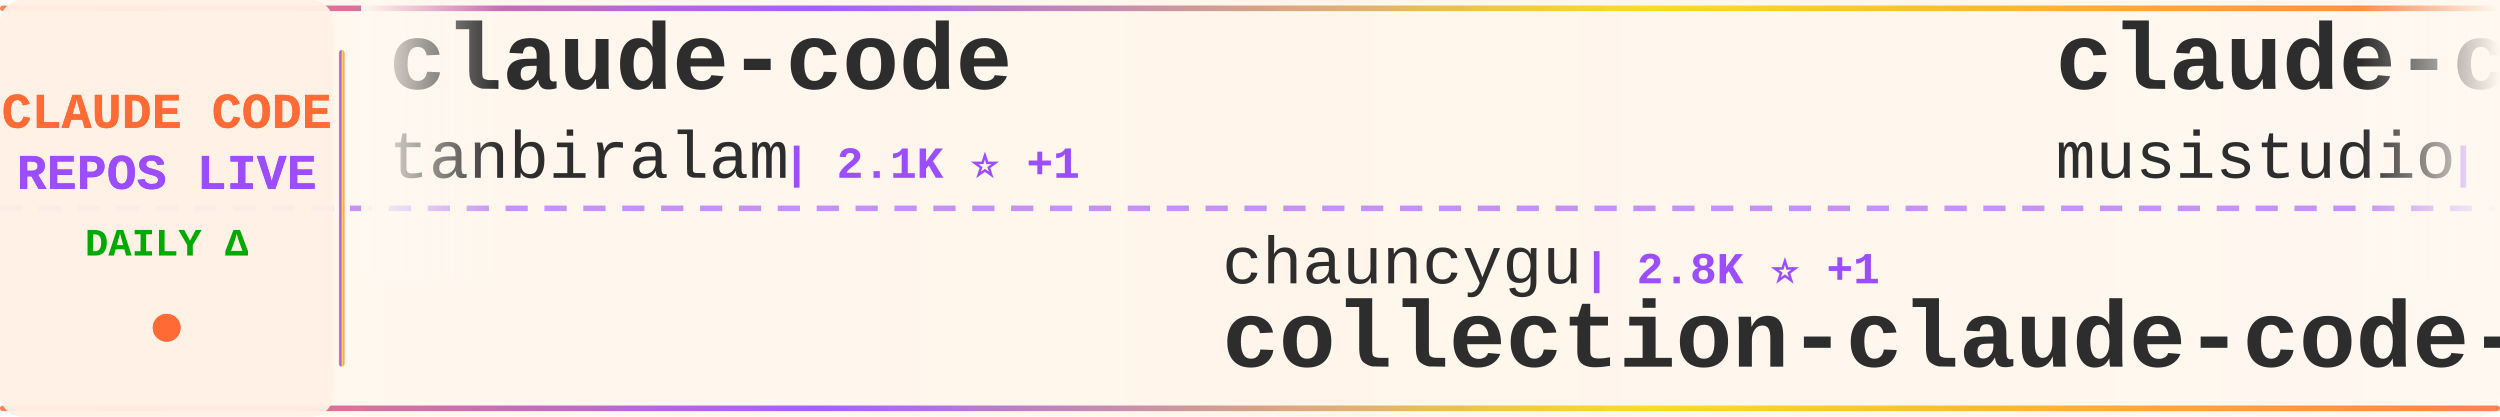
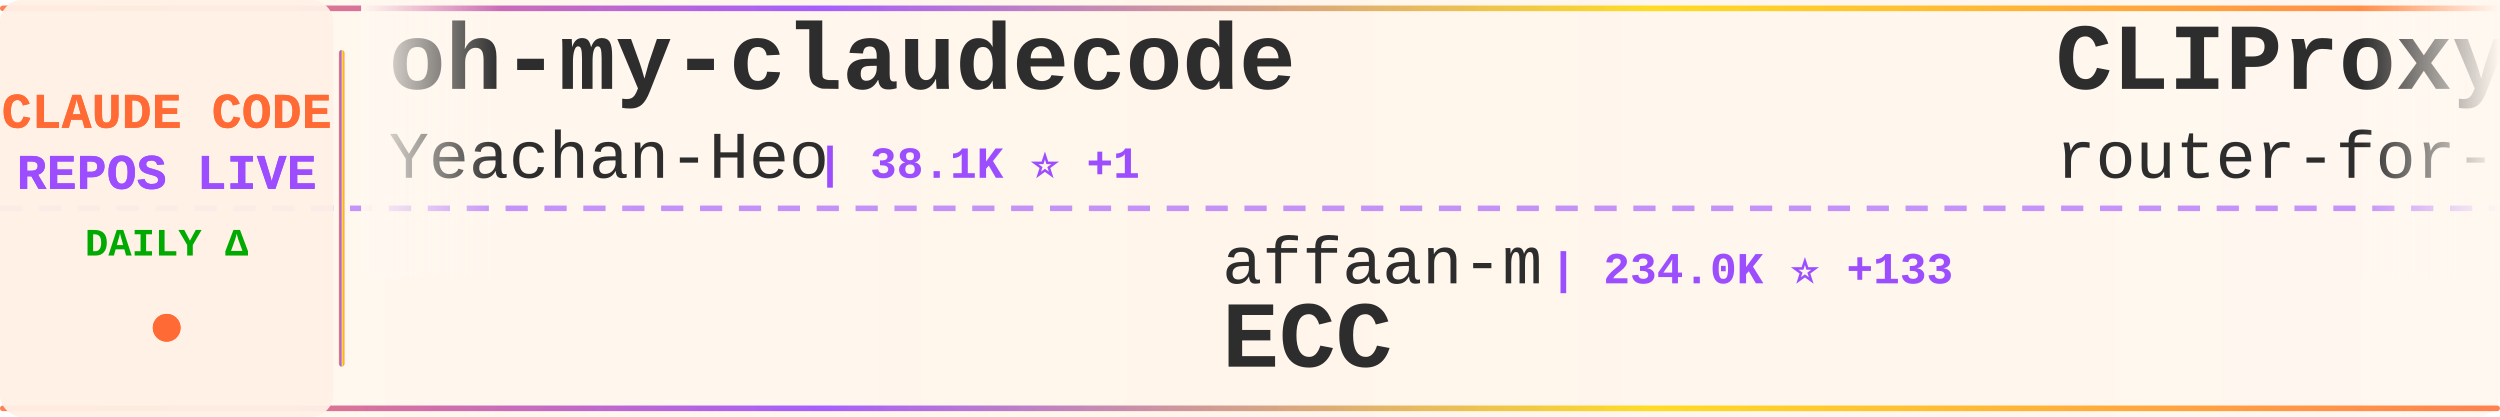
<svg xmlns="http://www.w3.org/2000/svg" width="900" height="150">
  <defs>
    <linearGradient id="tickerBg" x1="0%" y1="0%" x2="100%" y2="0%">
      <stop offset="0%" style="stop-color:#fff8f0;stop-opacity:0.98" />
      <stop offset="50%" style="stop-color:#fff5eb;stop-opacity:1" />
      <stop offset="100%" style="stop-color:#fff8f0;stop-opacity:0.98" />
    </linearGradient>
    <linearGradient id="borderGrad" x1="0%" y1="0%" x2="100%" y2="0%">
      <stop offset="0%" style="stop-color:#FF6B35;stop-opacity:0.85">
        <animate attributeName="stop-opacity" values="0.85;1;0.85" dur="2s" repeatCount="indefinite" />
      </stop>
      <stop offset="33%" style="stop-color:#9C4EFF;stop-opacity:0.9">
        <animate attributeName="stop-opacity" values="0.9;1;0.9" dur="2.2s" repeatCount="indefinite" />
      </stop>
      <stop offset="66%" style="stop-color:#FFD700;stop-opacity:0.85">
        <animate attributeName="stop-opacity" values="0.85;1;0.85" dur="1.8s" repeatCount="indefinite" />
      </stop>
      <stop offset="100%" style="stop-color:#FF6B35;stop-opacity:0.85">
        <animate attributeName="stop-opacity" values="0.85;1;0.85" dur="2s" repeatCount="indefinite" />
      </stop>
    </linearGradient>
    <filter id="textGlow">
      <feGaussianBlur stdDeviation="0.15" result="coloredBlur" />
      <feMerge>
        <feMergeNode in="coloredBlur" />
        <feMergeNode in="SourceGraphic" />
      </feMerge>
    </filter>
    <filter id="metricGlow">
      <feGaussianBlur stdDeviation="0.2" result="coloredBlur" />
      <feMerge>
        <feMergeNode in="coloredBlur" />
        <feMergeNode in="SourceGraphic" />
      </feMerge>
    </filter>
    <linearGradient id="leftFade" x1="0%" y1="0%" x2="100%" y2="0%">
      <stop offset="0%" style="stop-color:#fff8f0;stop-opacity:1" />
      <stop offset="100%" style="stop-color:#fff8f0;stop-opacity:0" />
    </linearGradient>
    <linearGradient id="rightFade" x1="0%" y1="0%" x2="100%" y2="0%">
      <stop offset="0%" style="stop-color:#fff8f0;stop-opacity:0" />
      <stop offset="100%" style="stop-color:#fff8f0;stop-opacity:1" />
    </linearGradient>
  </defs>
  <rect width="900" height="150" fill="url(#tickerBg)" rx="8" />
  <rect x="0" y="2" width="900" height="2" fill="url(#borderGrad)" rx="1" />
  <rect x="0" y="146" width="900" height="2" fill="url(#borderGrad)" rx="1" />
  <line x1="0" y1="75" x2="900" y2="75" stroke="#9C4EFF" stroke-width="2" stroke-dasharray="8 6" opacity="0.6" />
  <rect x="0" y="0" width="120" height="150" fill="#fff0e6" opacity="0.95" rx="8" />
  <text x="60" y="46" font-family="'Courier New', monospace" font-size="18" font-weight="bold" fill="#FF6B35" text-anchor="middle" filter="url(#textGlow)">
    CLAUDE CODE
  </text>
  <text x="60" y="68" font-family="'Courier New', monospace" font-size="18" font-weight="bold" fill="#9C4EFF" text-anchor="middle" filter="url(#textGlow)">
    REPOS LIVE
  </text>
  <text x="60" y="92" font-family="'Courier New', monospace" font-size="14" font-weight="bold" fill="#00aa00" text-anchor="middle">
    DAILY Δ
  </text>
  <circle cx="60" cy="118" r="5" fill="#FF6B35" filter="url(#metricGlow)">
    <animate attributeName="r" values="4;6;4" dur="1.5s" repeatCount="indefinite" />
    <animate attributeName="opacity" values="0.6;1;0.6" dur="1.5s" repeatCount="indefinite" />
  </circle>
  <rect x="122" y="18" width="2" height="114" fill="url(#borderGrad)" rx="1" />
  <clipPath id="tickerClip">
    <rect x="130" y="0" width="770" height="150" />
  </clipPath>
  <g clip-path="url(#tickerClip)">
    <g id="tickerItems">
      <animateTransform attributeName="transform" attributeType="XML" type="translate" from="0 0" to="-3000 0" dur="54s" repeatCount="indefinite" />
      <g transform="translate(0, 0)">
-         <text x="140" y="32" font-family="'Courier New', monospace" font-size="34" font-weight="bold" fill="#2d2d2d">claude-code</text>
-         <text x="140" y="64" font-family="'Courier New', monospace" font-size="24" font-weight="normal" fill="#2d2d2d" opacity="1.0">tanbiralam</text>
-         <text x="282" y="64" font-family="'Courier New', monospace" font-size="16" font-weight="bold" fill="#9C4EFF"> | 2.1K ⭐ +1</text>
+         <text x="140" y="32" font-family="'Courier New', monospace" font-size="34" font-weight="bold" fill="#2d2d2d">oh-my-claudecode</text>
+         <text x="140" y="64" font-family="'Courier New', monospace" font-size="24" font-weight="normal" fill="#2d2d2d" opacity="1.0">Yeachan-Heo</text>
+         <text x="294" y="64" font-family="'Courier New', monospace" font-size="16" font-weight="bold" fill="#9C4EFF"> | 38.1K ⭐ +1</text>
      </g>
      <g transform="translate(300, 0)">
-         <text x="140" y="102" font-family="'Courier New', monospace" font-size="24" font-weight="normal" fill="#2d2d2d" opacity="1.0">chauncygu</text>
-         <text x="270" y="102" font-family="'Courier New', monospace" font-size="16" font-weight="bold" fill="#9C4EFF"> | 2.8K ⭐ +1</text>
-         <text x="140" y="132" font-family="'Courier New', monospace" font-size="34" font-weight="bold" fill="#2d2d2d">collection-claude-code-s...</text>
+         <text x="140" y="102" font-family="'Courier New', monospace" font-size="24" font-weight="normal" fill="#2d2d2d" opacity="1.0">affaan-m</text>
+         <text x="258" y="102" font-family="'Courier New', monospace" font-size="16" font-weight="bold" fill="#9C4EFF"> | 234.0K ⭐ +133</text>
+         <text x="140" y="132" font-family="'Courier New', monospace" font-size="34" font-weight="bold" fill="#2d2d2d">ECC</text>
      </g>
      <g transform="translate(600, 0)">
-         <text x="140" y="32" font-family="'Courier New', monospace" font-size="34" font-weight="bold" fill="#2d2d2d">claude-code-router</text>
-         <text x="140" y="64" font-family="'Courier New', monospace" font-size="24" font-weight="normal" fill="#2d2d2d" opacity="1.0">musistudio</text>
-         <text x="282" y="64" font-family="'Courier New', monospace" font-size="16" font-weight="bold" fill="#9C4EFF"> | 36.2K ⭐ +5</text>
+         <text x="140" y="32" font-family="'Courier New', monospace" font-size="34" font-weight="bold" fill="#2d2d2d">CLIProxyAPI</text>
+         <text x="140" y="64" font-family="'Courier New', monospace" font-size="24" font-weight="normal" fill="#2d2d2d" opacity="1.0">router-for-me</text>
+         <text x="318" y="64" font-family="'Courier New', monospace" font-size="16" font-weight="bold" fill="#9C4EFF"> | 45.2K ⭐ +21</text>
      </g>
      <g transform="translate(900, 0)">
-         <text x="140" y="102" font-family="'Courier New', monospace" font-size="24" font-weight="normal" fill="#2d2d2d" opacity="1.0">Donchitos</text>
-         <text x="270" y="102" font-family="'Courier New', monospace" font-size="16" font-weight="bold" fill="#9C4EFF"> | 23.4K ⭐ +5</text>
-         <text x="140" y="132" font-family="'Courier New', monospace" font-size="34" font-weight="bold" fill="#2d2d2d">Claude-Code-Game-Studios</text>
+         <text x="140" y="102" font-family="'Courier New', monospace" font-size="24" font-weight="normal" fill="#2d2d2d" opacity="1.0">777genius</text>
+         <text x="270" y="102" font-family="'Courier New', monospace" font-size="16" font-weight="bold" fill="#9C4EFF"> | 921 ⭐</text>
+         <text x="140" y="132" font-family="'Courier New', monospace" font-size="34" font-weight="bold" fill="#2d2d2d">claude-code-source-code</text>
      </g>
      <g transform="translate(1200, 0)">
-         <text x="140" y="32" font-family="'Courier New', monospace" font-size="34" font-weight="bold" fill="#2d2d2d">awesome-claude-code-tool...</text>
-         <text x="140" y="64" font-family="'Courier New', monospace" font-size="24" font-weight="normal" fill="#2d2d2d" opacity="1.0">rohitg00</text>
-         <text x="258" y="64" font-family="'Courier New', monospace" font-size="16" font-weight="bold" fill="#9C4EFF"> | 2.4K ⭐</text>
+         <text x="140" y="32" font-family="'Courier New', monospace" font-size="34" font-weight="bold" fill="#2d2d2d">claude-code-rust</text>
+         <text x="140" y="64" font-family="'Courier New', monospace" font-size="24" font-weight="normal" fill="#2d2d2d" opacity="1.0">lorryjovens-hub</text>
+         <text x="342" y="64" font-family="'Courier New', monospace" font-size="16" font-weight="bold" fill="#9C4EFF"> | 1.7K ⭐</text>
      </g>
      <g transform="translate(1500, 0)">
-         <text x="140" y="102" font-family="'Courier New', monospace" font-size="24" font-weight="normal" fill="#2d2d2d" opacity="1.0">andrew-kramer-inno</text>
-         <text x="378" y="102" font-family="'Courier New', monospace" font-size="16" font-weight="bold" fill="#9C4EFF"> | 595 ⭐</text>
-         <text x="140" y="132" font-family="'Courier New', monospace" font-size="34" font-weight="bold" fill="#2d2d2d">claude-code-source-build</text>
+         <text x="140" y="102" font-family="'Courier New', monospace" font-size="24" font-weight="normal" fill="#2d2d2d" opacity="1.0">fuergaosi233</text>
+         <text x="306" y="102" font-family="'Courier New', monospace" font-size="16" font-weight="bold" fill="#9C4EFF"> | 2.8K ⭐ +1</text>
+         <text x="140" y="132" font-family="'Courier New', monospace" font-size="34" font-weight="bold" fill="#2d2d2d">claude-code-proxy</text>
      </g>
      <g transform="translate(1800, 0)">
-         <text x="140" y="32" font-family="'Courier New', monospace" font-size="34" font-weight="bold" fill="#2d2d2d">learn-claude-code</text>
-         <text x="140" y="64" font-family="'Courier New', monospace" font-size="24" font-weight="normal" fill="#2d2d2d" opacity="1.0">shareAI-lab</text>
-         <text x="294" y="64" font-family="'Courier New', monospace" font-size="16" font-weight="bold" fill="#9C4EFF"> | 72.4K ⭐ +29</text>
+         <text x="140" y="32" font-family="'Courier New', monospace" font-size="34" font-weight="bold" fill="#2d2d2d">claude-code-sourcemap</text>
+         <text x="140" y="64" font-family="'Courier New', monospace" font-size="24" font-weight="normal" fill="#2d2d2d" opacity="1.0">ChinaSiro</text>
+         <text x="270" y="64" font-family="'Courier New', monospace" font-size="16" font-weight="bold" fill="#9C4EFF"> | 9.6K ⭐</text>
      </g>
      <g transform="translate(2100, 0)">
-         <text x="140" y="102" font-family="'Courier New', monospace" font-size="24" font-weight="normal" fill="#2d2d2d" opacity="1.0">digitalsamba</text>
-         <text x="306" y="102" font-family="'Courier New', monospace" font-size="16" font-weight="bold" fill="#9C4EFF"> | 1.8K ⭐ +3</text>
-         <text x="140" y="132" font-family="'Courier New', monospace" font-size="34" font-weight="bold" fill="#2d2d2d">claude-code-video-toolki...</text>
+         <text x="140" y="102" font-family="'Courier New', monospace" font-size="24" font-weight="normal" fill="#2d2d2d" opacity="1.0">wanshuiyin</text>
+         <text x="282" y="102" font-family="'Courier New', monospace" font-size="16" font-weight="bold" fill="#9C4EFF"> | 13.9K ⭐ +4</text>
+         <text x="140" y="132" font-family="'Courier New', monospace" font-size="34" font-weight="bold" fill="#2d2d2d">Auto-claude-code-researc...</text>
      </g>
      <g transform="translate(2400, 0)">
-         <text x="140" y="32" font-family="'Courier New', monospace" font-size="34" font-weight="bold" fill="#2d2d2d">sc-claude-code-files</text>
-         <text x="140" y="64" font-family="'Courier New', monospace" font-size="24" font-weight="normal" fill="#2d2d2d" opacity="1.0">https-deeplearning-ai</text>
-         <text x="414" y="64" font-family="'Courier New', monospace" font-size="16" font-weight="bold" fill="#9C4EFF"> | 536 ⭐</text>
+         <text x="140" y="32" font-family="'Courier New', monospace" font-size="34" font-weight="bold" fill="#2d2d2d">Claude-Code-Usage-Monito...</text>
+         <text x="140" y="64" font-family="'Courier New', monospace" font-size="24" font-weight="normal" fill="#2d2d2d" opacity="1.0">Maciek-roboblog</text>
+         <text x="342" y="64" font-family="'Courier New', monospace" font-size="16" font-weight="bold" fill="#9C4EFF"> | 8.5K ⭐</text>
      </g>
      <g transform="translate(2700, 0)">
-         <text x="140" y="102" font-family="'Courier New', monospace" font-size="24" font-weight="normal" fill="#2d2d2d" opacity="1.0">anthropics</text>
-         <text x="282" y="102" font-family="'Courier New', monospace" font-size="16" font-weight="bold" fill="#9C4EFF"> | 5.7K ⭐ +2</text>
-         <text x="140" y="132" font-family="'Courier New', monospace" font-size="34" font-weight="bold" fill="#2d2d2d">claude-code-security-rev...</text>
+         <text x="140" y="102" font-family="'Courier New', monospace" font-size="24" font-weight="normal" fill="#2d2d2d" opacity="1.0">isboyjc</text>
+         <text x="246" y="102" font-family="'Courier New', monospace" font-size="16" font-weight="bold" fill="#9C4EFF"> | 161 ⭐</text>
+         <text x="140" y="132" font-family="'Courier New', monospace" font-size="34" font-weight="bold" fill="#2d2d2d">claude-code</text>
      </g>
      <g transform="translate(3000, 0)">
-         <text x="140" y="32" font-family="'Courier New', monospace" font-size="34" font-weight="bold" fill="#2d2d2d">claude-code</text>
-         <text x="140" y="64" font-family="'Courier New', monospace" font-size="24" font-weight="normal" fill="#2d2d2d" opacity="1.0">tanbiralam</text>
-         <text x="282" y="64" font-family="'Courier New', monospace" font-size="16" font-weight="bold" fill="#9C4EFF"> | 2.1K ⭐ +1</text>
+         <text x="140" y="32" font-family="'Courier New', monospace" font-size="34" font-weight="bold" fill="#2d2d2d">oh-my-claudecode</text>
+         <text x="140" y="64" font-family="'Courier New', monospace" font-size="24" font-weight="normal" fill="#2d2d2d" opacity="1.0">Yeachan-Heo</text>
+         <text x="294" y="64" font-family="'Courier New', monospace" font-size="16" font-weight="bold" fill="#9C4EFF"> | 38.1K ⭐ +1</text>
      </g>
      <g transform="translate(3300, 0)">
-         <text x="140" y="102" font-family="'Courier New', monospace" font-size="24" font-weight="normal" fill="#2d2d2d" opacity="1.0">chauncygu</text>
-         <text x="270" y="102" font-family="'Courier New', monospace" font-size="16" font-weight="bold" fill="#9C4EFF"> | 2.8K ⭐ +1</text>
-         <text x="140" y="132" font-family="'Courier New', monospace" font-size="34" font-weight="bold" fill="#2d2d2d">collection-claude-code-s...</text>
+         <text x="140" y="102" font-family="'Courier New', monospace" font-size="24" font-weight="normal" fill="#2d2d2d" opacity="1.0">affaan-m</text>
+         <text x="258" y="102" font-family="'Courier New', monospace" font-size="16" font-weight="bold" fill="#9C4EFF"> | 234.0K ⭐ +133</text>
+         <text x="140" y="132" font-family="'Courier New', monospace" font-size="34" font-weight="bold" fill="#2d2d2d">ECC</text>
      </g>
      <g transform="translate(3600, 0)">
-         <text x="140" y="32" font-family="'Courier New', monospace" font-size="34" font-weight="bold" fill="#2d2d2d">claude-code-router</text>
-         <text x="140" y="64" font-family="'Courier New', monospace" font-size="24" font-weight="normal" fill="#2d2d2d" opacity="1.0">musistudio</text>
-         <text x="282" y="64" font-family="'Courier New', monospace" font-size="16" font-weight="bold" fill="#9C4EFF"> | 36.2K ⭐ +5</text>
+         <text x="140" y="32" font-family="'Courier New', monospace" font-size="34" font-weight="bold" fill="#2d2d2d">CLIProxyAPI</text>
+         <text x="140" y="64" font-family="'Courier New', monospace" font-size="24" font-weight="normal" fill="#2d2d2d" opacity="1.0">router-for-me</text>
+         <text x="318" y="64" font-family="'Courier New', monospace" font-size="16" font-weight="bold" fill="#9C4EFF"> | 45.2K ⭐ +21</text>
      </g>
      <g transform="translate(3900, 0)">
-         <text x="140" y="102" font-family="'Courier New', monospace" font-size="24" font-weight="normal" fill="#2d2d2d" opacity="1.0">Donchitos</text>
-         <text x="270" y="102" font-family="'Courier New', monospace" font-size="16" font-weight="bold" fill="#9C4EFF"> | 23.4K ⭐ +5</text>
-         <text x="140" y="132" font-family="'Courier New', monospace" font-size="34" font-weight="bold" fill="#2d2d2d">Claude-Code-Game-Studios</text>
+         <text x="140" y="102" font-family="'Courier New', monospace" font-size="24" font-weight="normal" fill="#2d2d2d" opacity="1.0">777genius</text>
+         <text x="270" y="102" font-family="'Courier New', monospace" font-size="16" font-weight="bold" fill="#9C4EFF"> | 921 ⭐</text>
+         <text x="140" y="132" font-family="'Courier New', monospace" font-size="34" font-weight="bold" fill="#2d2d2d">claude-code-source-code</text>
      </g>
    </g>
  </g>
  <rect x="130" y="0" width="50" height="100" fill="url(#leftFade)" />
  <rect x="850" y="0" width="50" height="100" fill="url(#rightFade)" />
</svg>
